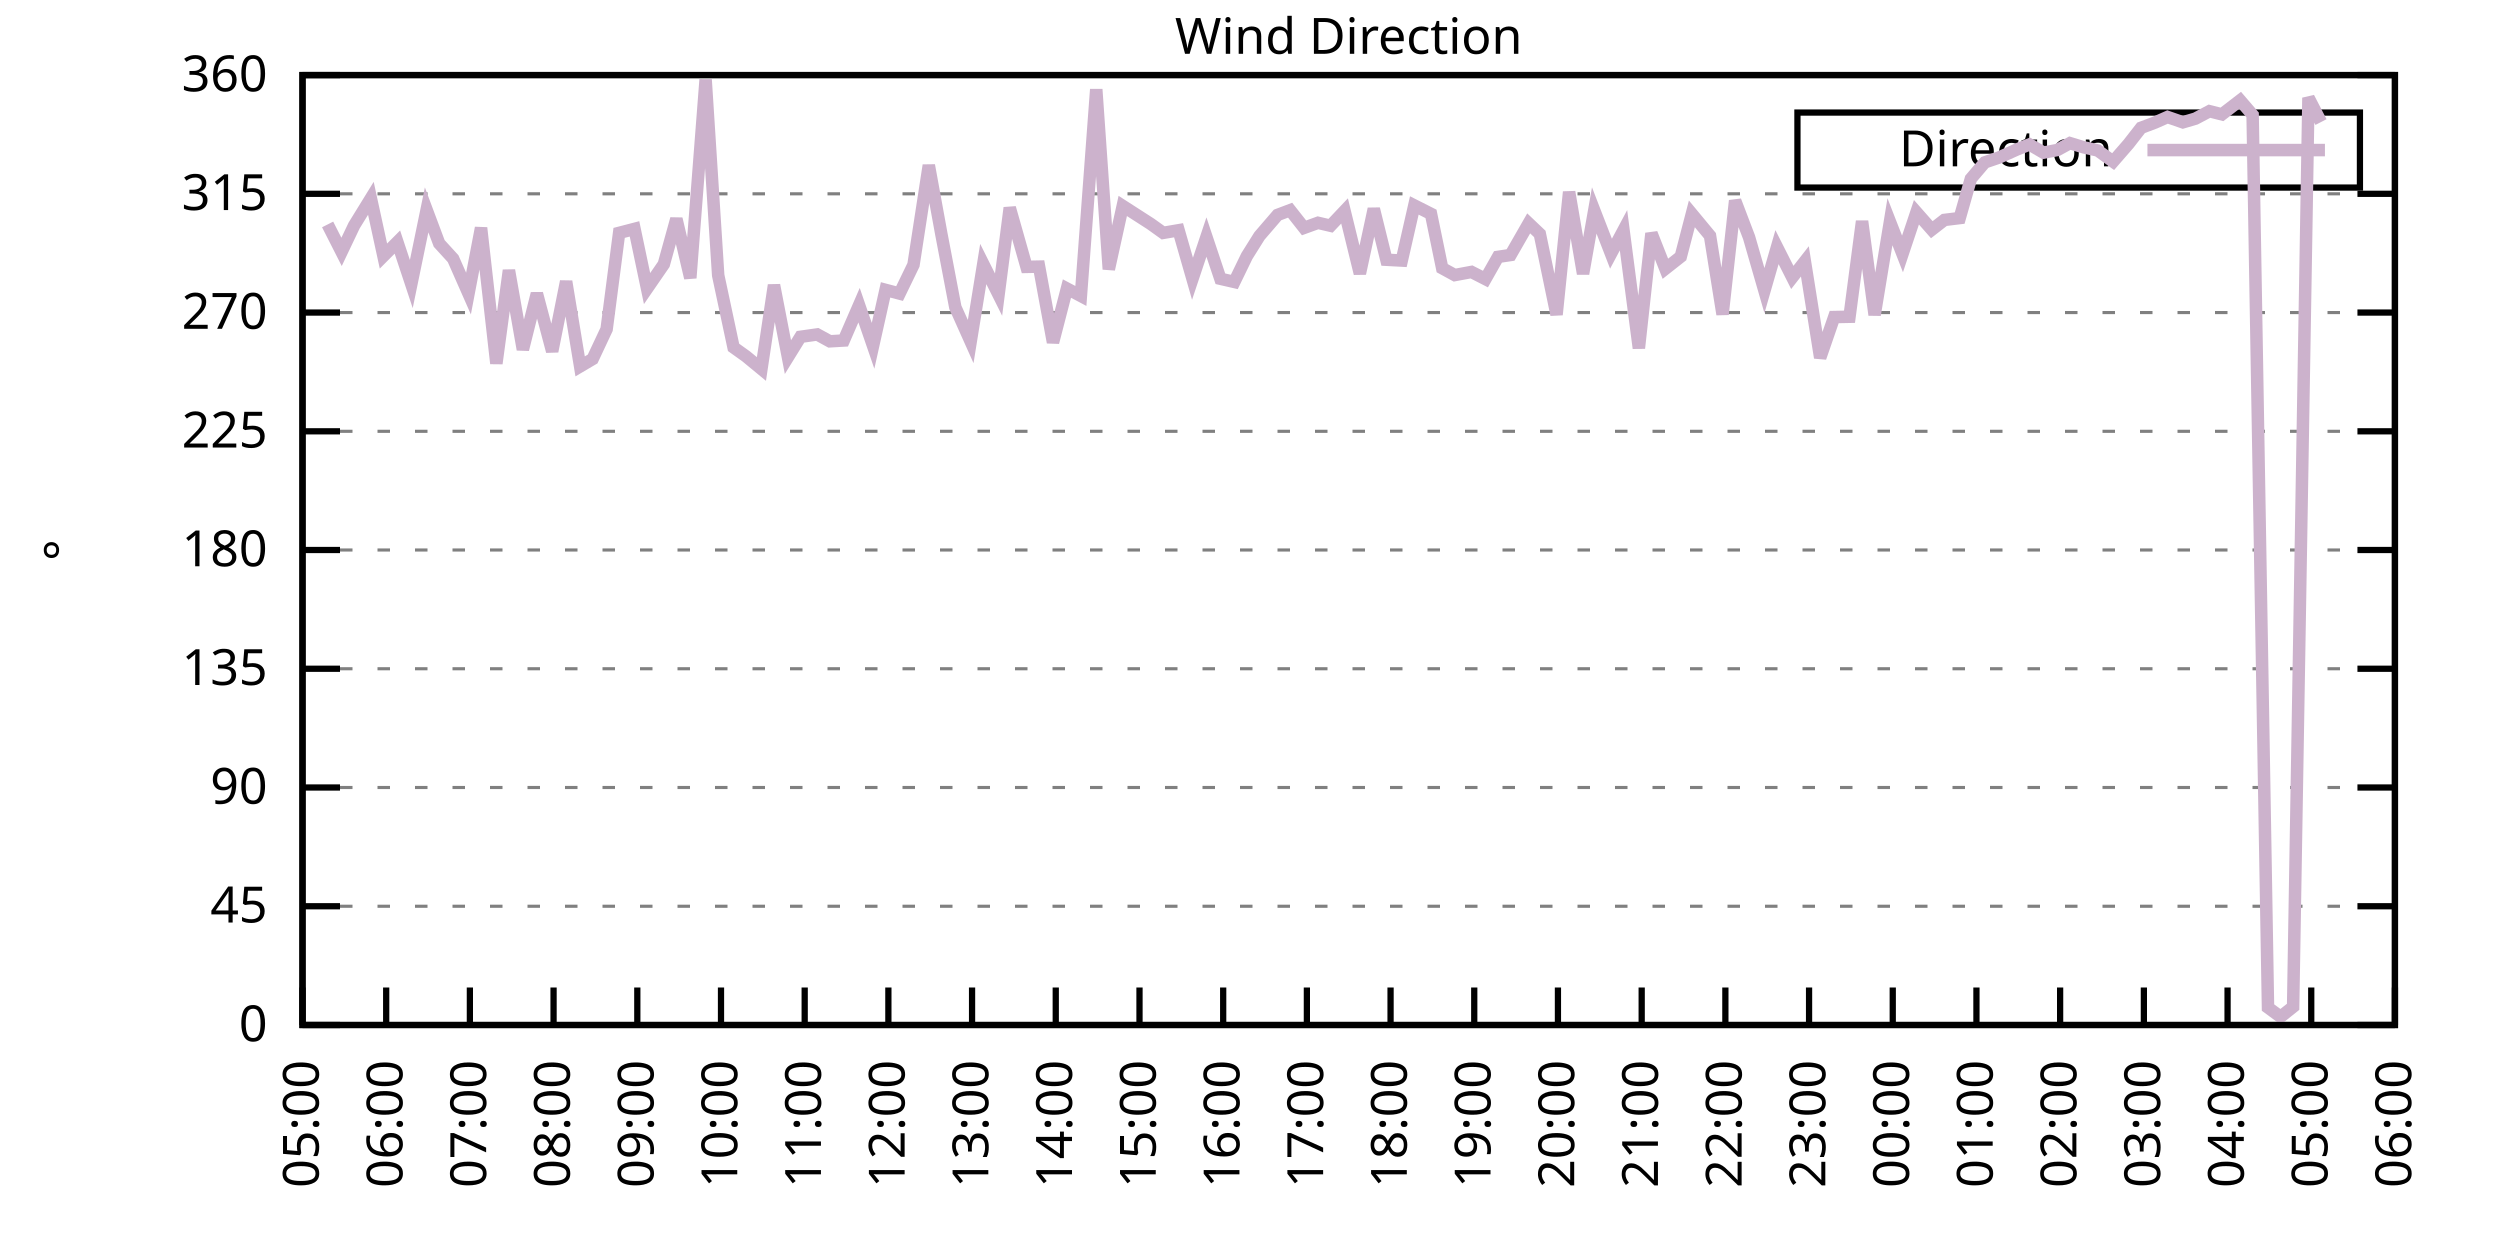
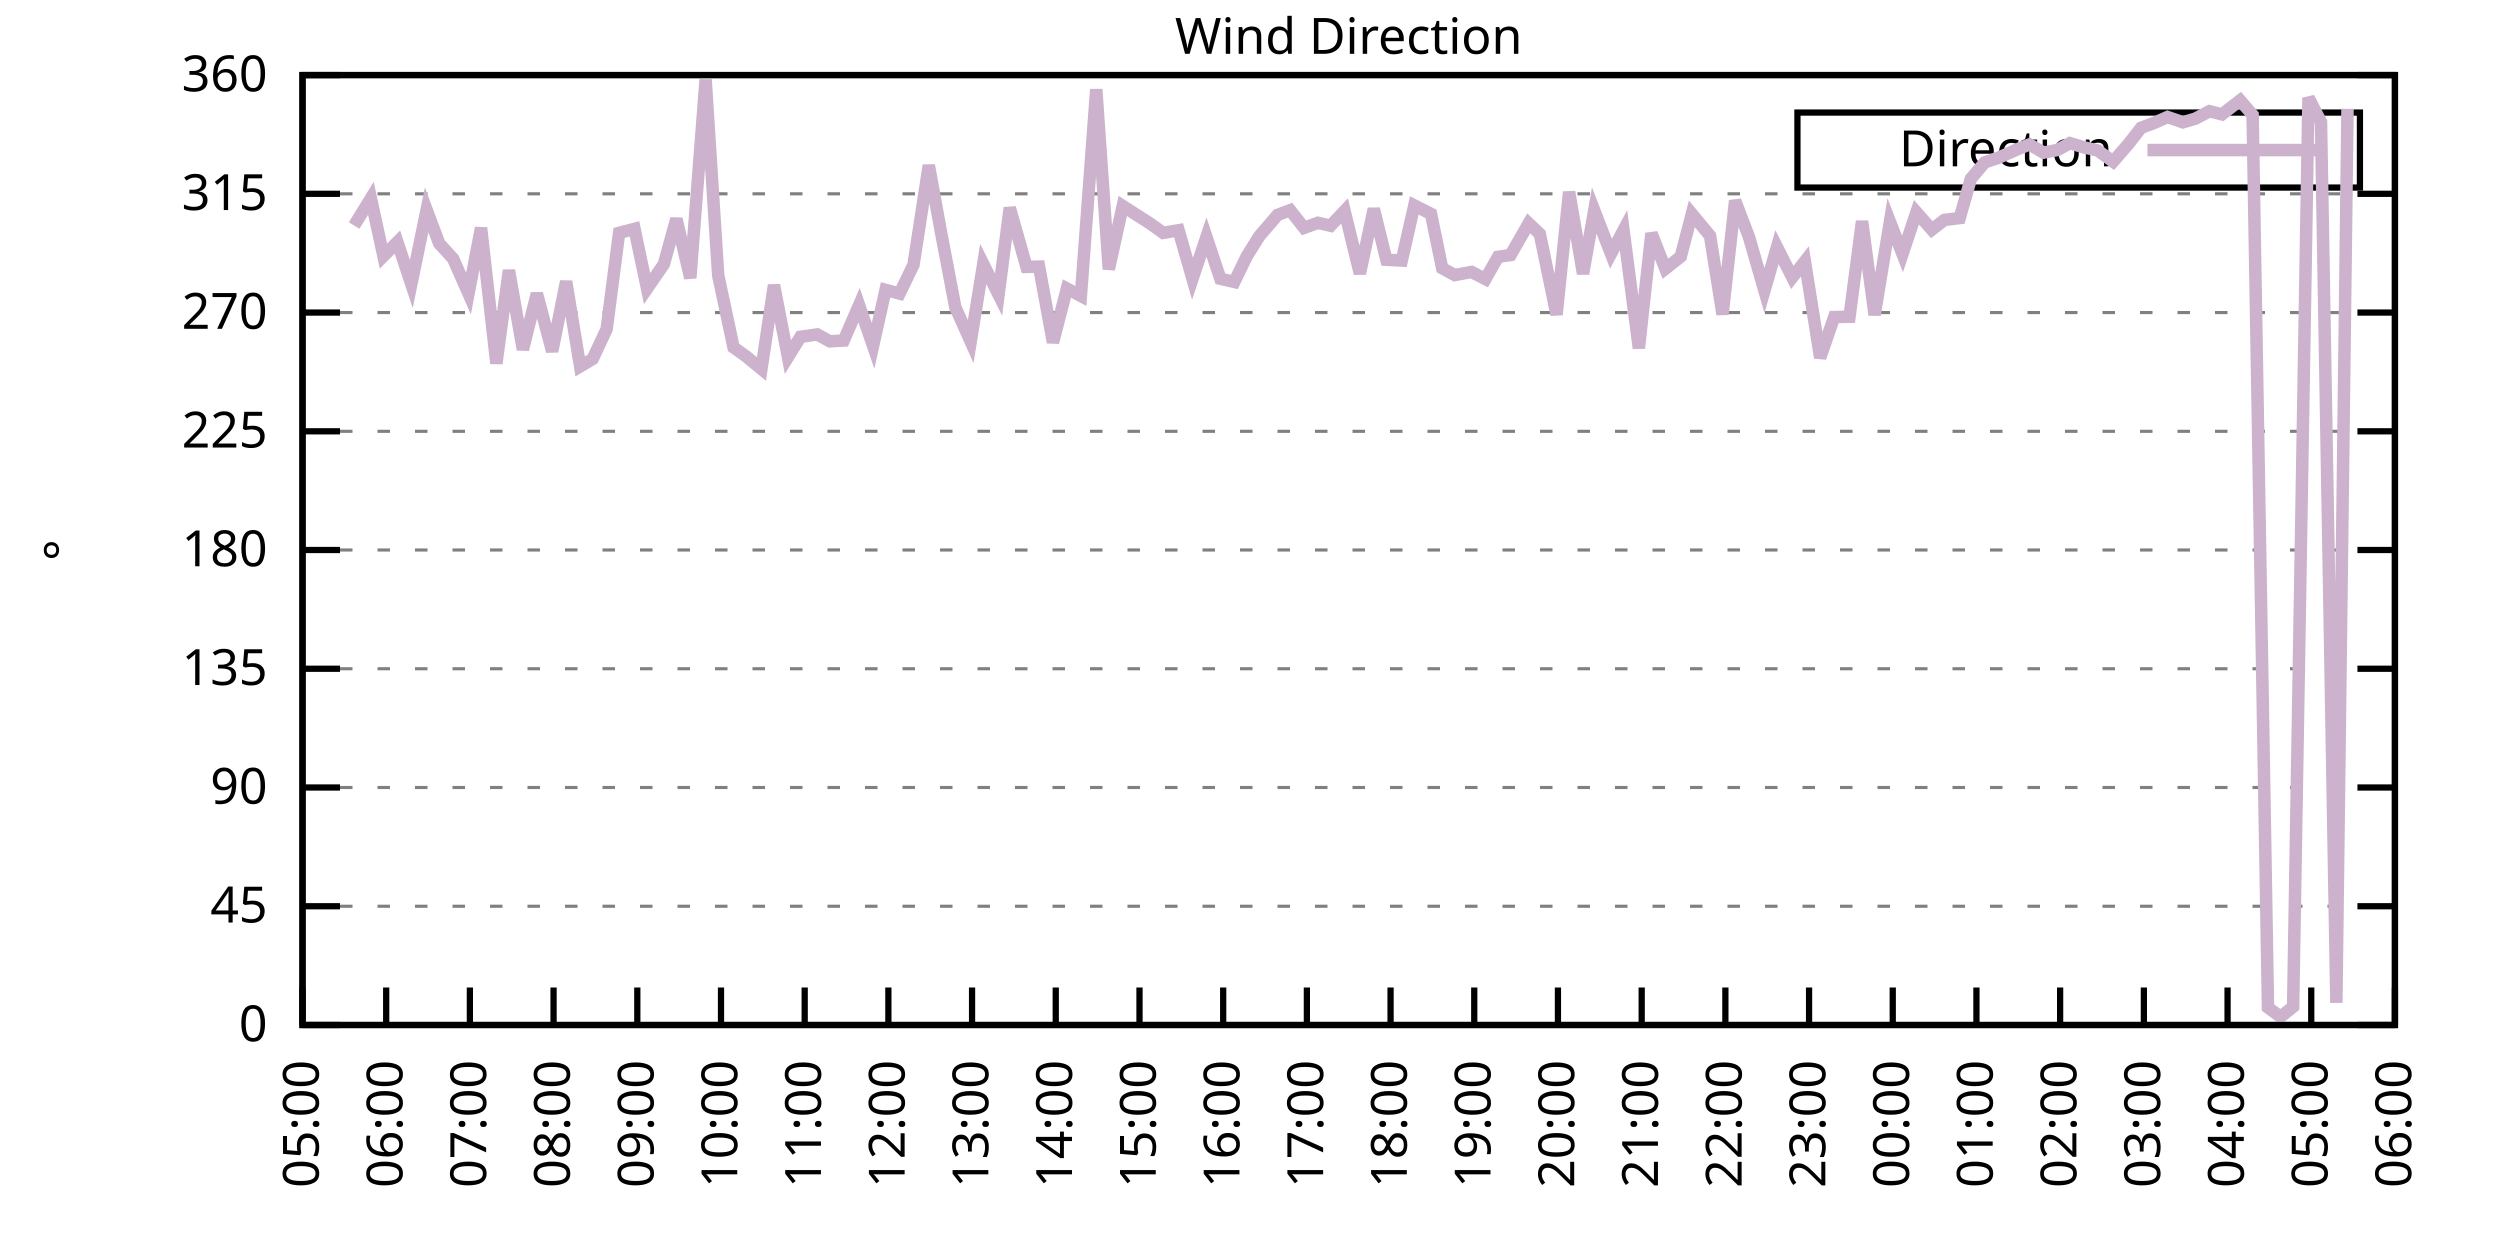
<svg xmlns="http://www.w3.org/2000/svg" xmlns:xlink="http://www.w3.org/1999/xlink" width="400" height="200" viewBox="0 0 400 200">
  <g id="gnuplot_canvas">
    <rect x="0" y="0" width="400" height="200" fill="none" />
    <defs>
      <circle id="gpDot" r="0.5" stroke-width="0.5" stroke="currentColor" />
      <path id="gpPt0" stroke-width="0.333" stroke="currentColor" d="M-1,0 h2 M0,-1 v2" />
      <path id="gpPt1" stroke-width="0.333" stroke="currentColor" d="M-1,-1 L1,1 M1,-1 L-1,1" />
      <path id="gpPt2" stroke-width="0.333" stroke="currentColor" d="M-1,0 L1,0 M0,-1 L0,1 M-1,-1 L1,1 M-1,1 L1,-1" />
      <rect id="gpPt3" stroke-width="0.333" stroke="currentColor" x="-1" y="-1" width="2" height="2" />
      <rect id="gpPt4" stroke-width="0.333" stroke="currentColor" fill="currentColor" x="-1" y="-1" width="2" height="2" />
      <circle id="gpPt5" stroke-width="0.333" stroke="currentColor" cx="0" cy="0" r="1" />
      <use xlink:href="#gpPt5" id="gpPt6" fill="currentColor" stroke="none" />
      <path id="gpPt7" stroke-width="0.333" stroke="currentColor" d="M0,-1.33 L-1.33,0.67 L1.33,0.67 z" />
      <use xlink:href="#gpPt7" id="gpPt8" fill="currentColor" stroke="none" />
      <use xlink:href="#gpPt7" id="gpPt9" stroke="currentColor" transform="rotate(180)" />
      <use xlink:href="#gpPt9" id="gpPt10" fill="currentColor" stroke="none" />
      <use xlink:href="#gpPt3" id="gpPt11" stroke="currentColor" transform="rotate(45)" />
      <use xlink:href="#gpPt11" id="gpPt12" fill="currentColor" stroke="none" />
      <path id="gpPt13" stroke-width="0.333" stroke="currentColor" d="M0,1.330 L1.265,0.411 L0.782,-1.067 L-0.782,-1.076 L-1.265,0.411 z" />
      <use xlink:href="#gpPt13" id="gpPt14" fill="currentColor" stroke="none" />
      <filter id="textbox" filterUnits="objectBoundingBox" x="0" y="0" height="1" width="1">
        <feFlood flood-color="white" flood-opacity="1" result="bgnd" />
        <feComposite in="SourceGraphic" in2="bgnd" operator="atop" />
      </filter>
      <filter id="greybox" filterUnits="objectBoundingBox" x="0" y="0" height="1" width="1">
        <feFlood flood-color="lightgrey" flood-opacity="1" result="grey" />
        <feComposite in="SourceGraphic" in2="grey" operator="atop" />
      </filter>
    </defs>
    <g fill="none" color="white" stroke="currentColor" stroke-width="1.00" stroke-linecap="butt" stroke-linejoin="miter">
</g>
    <g fill="none" color="black" stroke="currentColor" stroke-width="1.00" stroke-linecap="butt" stroke-linejoin="miter">
      <g stroke="none" shape-rendering="crispEdges">
        <polygon fill="rgb(255, 255, 255)" points="48.40,164.00 383.18,164.00 383.18,12.02 48.40,12.02 " />
      </g>
    </g>
    <g fill="none" color="black" stroke="currentColor" stroke-width="1.00" stroke-linecap="butt" stroke-linejoin="miter">
</g>
    <g fill="none" color="black" stroke="black" stroke-width="0.50" stroke-linecap="butt" stroke-linejoin="miter">
</g>
    <g fill="none" color="gray" stroke="currentColor" stroke-width="0.50" stroke-linecap="butt" stroke-linejoin="miter">
      <path stroke="gray" stroke-dasharray="2,4" class="gridline" d="M48.40,164.00 L383.19,164.00  " />
    </g>
    <g fill="none" color="gray" stroke="gray" stroke-width="1.00" stroke-linecap="butt" stroke-linejoin="miter">
</g>
    <g fill="none" color="black" stroke="currentColor" stroke-width="1.00" stroke-linecap="butt" stroke-linejoin="miter">
      <path stroke="black" d="M48.40,164.00 L54.40,164.00 M383.19,164.00 L377.19,164.00  " />
      <g transform="translate(42.80,166.60)" stroke="none" fill="black" font-family="Sans" font-size="8.00" text-anchor="end">
        <text>
          <tspan font-family="Sans"> 0</tspan>
        </text>
      </g>
    </g>
    <g fill="none" color="black" stroke="currentColor" stroke-width="1.00" stroke-linecap="butt" stroke-linejoin="miter">
</g>
    <g fill="none" color="black" stroke="black" stroke-width="0.50" stroke-linecap="butt" stroke-linejoin="miter">
</g>
    <g fill="none" color="gray" stroke="currentColor" stroke-width="0.50" stroke-linecap="butt" stroke-linejoin="miter">
      <path stroke="gray" stroke-dasharray="2,4" class="gridline" d="M48.40,145.00 L383.19,145.00  " />
    </g>
    <g fill="none" color="gray" stroke="gray" stroke-width="1.00" stroke-linecap="butt" stroke-linejoin="miter">
</g>
    <g fill="none" color="black" stroke="currentColor" stroke-width="1.00" stroke-linecap="butt" stroke-linejoin="miter">
      <path stroke="black" d="M48.40,145.00 L54.40,145.00 M383.19,145.00 L377.19,145.00  " />
      <g transform="translate(42.80,147.60)" stroke="none" fill="black" font-family="Sans" font-size="8.00" text-anchor="end">
        <text>
          <tspan font-family="Sans"> 45</tspan>
        </text>
      </g>
    </g>
    <g fill="none" color="black" stroke="currentColor" stroke-width="1.00" stroke-linecap="butt" stroke-linejoin="miter">
</g>
    <g fill="none" color="black" stroke="black" stroke-width="0.50" stroke-linecap="butt" stroke-linejoin="miter">
</g>
    <g fill="none" color="gray" stroke="currentColor" stroke-width="0.50" stroke-linecap="butt" stroke-linejoin="miter">
      <path stroke="gray" stroke-dasharray="2,4" class="gridline" d="M48.40,126.00 L383.19,126.00  " />
    </g>
    <g fill="none" color="gray" stroke="gray" stroke-width="1.00" stroke-linecap="butt" stroke-linejoin="miter">
</g>
    <g fill="none" color="black" stroke="currentColor" stroke-width="1.00" stroke-linecap="butt" stroke-linejoin="miter">
      <path stroke="black" d="M48.40,126.00 L54.40,126.00 M383.19,126.00 L377.19,126.00  " />
      <g transform="translate(42.80,128.60)" stroke="none" fill="black" font-family="Sans" font-size="8.00" text-anchor="end">
        <text>
          <tspan font-family="Sans"> 90</tspan>
        </text>
      </g>
    </g>
    <g fill="none" color="black" stroke="currentColor" stroke-width="1.00" stroke-linecap="butt" stroke-linejoin="miter">
</g>
    <g fill="none" color="black" stroke="black" stroke-width="0.50" stroke-linecap="butt" stroke-linejoin="miter">
</g>
    <g fill="none" color="gray" stroke="currentColor" stroke-width="0.50" stroke-linecap="butt" stroke-linejoin="miter">
      <path stroke="gray" stroke-dasharray="2,4" class="gridline" d="M48.40,107.00 L383.19,107.00  " />
    </g>
    <g fill="none" color="gray" stroke="gray" stroke-width="1.00" stroke-linecap="butt" stroke-linejoin="miter">
</g>
    <g fill="none" color="black" stroke="currentColor" stroke-width="1.00" stroke-linecap="butt" stroke-linejoin="miter">
      <path stroke="black" d="M48.40,107.00 L54.40,107.00 M383.19,107.00 L377.19,107.00  " />
      <g transform="translate(42.80,109.60)" stroke="none" fill="black" font-family="Sans" font-size="8.00" text-anchor="end">
        <text>
          <tspan font-family="Sans"> 135</tspan>
        </text>
      </g>
    </g>
    <g fill="none" color="black" stroke="currentColor" stroke-width="1.00" stroke-linecap="butt" stroke-linejoin="miter">
</g>
    <g fill="none" color="black" stroke="black" stroke-width="0.50" stroke-linecap="butt" stroke-linejoin="miter">
</g>
    <g fill="none" color="gray" stroke="currentColor" stroke-width="0.50" stroke-linecap="butt" stroke-linejoin="miter">
      <path stroke="gray" stroke-dasharray="2,4" class="gridline" d="M48.40,88.00 L383.19,88.00  " />
    </g>
    <g fill="none" color="gray" stroke="gray" stroke-width="1.00" stroke-linecap="butt" stroke-linejoin="miter">
</g>
    <g fill="none" color="black" stroke="currentColor" stroke-width="1.00" stroke-linecap="butt" stroke-linejoin="miter">
      <path stroke="black" d="M48.40,88.00 L54.40,88.00 M383.19,88.00 L377.19,88.00  " />
      <g transform="translate(42.80,90.60)" stroke="none" fill="black" font-family="Sans" font-size="8.00" text-anchor="end">
        <text>
          <tspan font-family="Sans"> 180</tspan>
        </text>
      </g>
    </g>
    <g fill="none" color="black" stroke="currentColor" stroke-width="1.00" stroke-linecap="butt" stroke-linejoin="miter">
</g>
    <g fill="none" color="black" stroke="black" stroke-width="0.50" stroke-linecap="butt" stroke-linejoin="miter">
</g>
    <g fill="none" color="gray" stroke="currentColor" stroke-width="0.50" stroke-linecap="butt" stroke-linejoin="miter">
      <path stroke="gray" stroke-dasharray="2,4" class="gridline" d="M48.40,69.01 L383.19,69.01  " />
    </g>
    <g fill="none" color="gray" stroke="gray" stroke-width="1.00" stroke-linecap="butt" stroke-linejoin="miter">
</g>
    <g fill="none" color="black" stroke="currentColor" stroke-width="1.00" stroke-linecap="butt" stroke-linejoin="miter">
      <path stroke="black" d="M48.40,69.01 L54.40,69.01 M383.19,69.01 L377.19,69.01  " />
      <g transform="translate(42.80,71.61)" stroke="none" fill="black" font-family="Sans" font-size="8.00" text-anchor="end">
        <text>
          <tspan font-family="Sans"> 225</tspan>
        </text>
      </g>
    </g>
    <g fill="none" color="black" stroke="currentColor" stroke-width="1.00" stroke-linecap="butt" stroke-linejoin="miter">
</g>
    <g fill="none" color="black" stroke="black" stroke-width="0.50" stroke-linecap="butt" stroke-linejoin="miter">
</g>
    <g fill="none" color="gray" stroke="currentColor" stroke-width="0.50" stroke-linecap="butt" stroke-linejoin="miter">
      <path stroke="gray" stroke-dasharray="2,4" class="gridline" d="M48.40,50.01 L383.19,50.01  " />
    </g>
    <g fill="none" color="gray" stroke="gray" stroke-width="1.00" stroke-linecap="butt" stroke-linejoin="miter">
</g>
    <g fill="none" color="black" stroke="currentColor" stroke-width="1.00" stroke-linecap="butt" stroke-linejoin="miter">
      <path stroke="black" d="M48.40,50.01 L54.40,50.01 M383.19,50.01 L377.19,50.01  " />
      <g transform="translate(42.80,52.61)" stroke="none" fill="black" font-family="Sans" font-size="8.00" text-anchor="end">
        <text>
          <tspan font-family="Sans"> 270</tspan>
        </text>
      </g>
    </g>
    <g fill="none" color="black" stroke="currentColor" stroke-width="1.00" stroke-linecap="butt" stroke-linejoin="miter">
</g>
    <g fill="none" color="black" stroke="black" stroke-width="0.50" stroke-linecap="butt" stroke-linejoin="miter">
</g>
    <g fill="none" color="gray" stroke="currentColor" stroke-width="0.50" stroke-linecap="butt" stroke-linejoin="miter">
      <path stroke="gray" stroke-dasharray="2,4" class="gridline" d="M48.40,31.01 L383.19,31.01  " />
    </g>
    <g fill="none" color="gray" stroke="gray" stroke-width="1.00" stroke-linecap="butt" stroke-linejoin="miter">
</g>
    <g fill="none" color="black" stroke="currentColor" stroke-width="1.00" stroke-linecap="butt" stroke-linejoin="miter">
      <path stroke="black" d="M48.40,31.01 L54.40,31.01 M383.19,31.01 L377.19,31.01  " />
      <g transform="translate(42.80,33.61)" stroke="none" fill="black" font-family="Sans" font-size="8.00" text-anchor="end">
        <text>
          <tspan font-family="Sans"> 315</tspan>
        </text>
      </g>
    </g>
    <g fill="none" color="black" stroke="currentColor" stroke-width="1.00" stroke-linecap="butt" stroke-linejoin="miter">
</g>
    <g fill="none" color="black" stroke="black" stroke-width="0.50" stroke-linecap="butt" stroke-linejoin="miter">
</g>
    <g fill="none" color="gray" stroke="currentColor" stroke-width="0.50" stroke-linecap="butt" stroke-linejoin="miter">
      <path stroke="gray" stroke-dasharray="2,4" class="gridline" d="M48.40,12.01 L383.19,12.01  " />
    </g>
    <g fill="none" color="gray" stroke="gray" stroke-width="1.00" stroke-linecap="butt" stroke-linejoin="miter">
</g>
    <g fill="none" color="black" stroke="currentColor" stroke-width="1.00" stroke-linecap="butt" stroke-linejoin="miter">
      <path stroke="black" d="M48.40,12.01 L54.40,12.01 M383.19,12.01 L377.19,12.01  " />
      <g transform="translate(42.80,14.61)" stroke="none" fill="black" font-family="Sans" font-size="8.00" text-anchor="end">
        <text>
          <tspan font-family="Sans"> 360</tspan>
        </text>
      </g>
    </g>
    <g fill="none" color="black" stroke="currentColor" stroke-width="1.00" stroke-linecap="butt" stroke-linejoin="miter">
      <path stroke="black" d="M48.40,164.00 L48.40,158.00  " />
      <g transform="translate(51.00,169.60) rotate(270.00)" stroke="none" fill="black" font-family="Sans" font-size="8.00" text-anchor="end">
        <text>
          <tspan font-family="Sans">05:00</tspan>
        </text>
      </g>
    </g>
    <g fill="none" color="black" stroke="currentColor" stroke-width="1.00" stroke-linecap="butt" stroke-linejoin="miter">
      <path stroke="black" d="M61.79,164.00 L61.79,158.00  " />
      <g transform="translate(64.39,169.60) rotate(270.00)" stroke="none" fill="black" font-family="Sans" font-size="8.00" text-anchor="end">
        <text>
          <tspan font-family="Sans">06:00</tspan>
        </text>
      </g>
    </g>
    <g fill="none" color="black" stroke="currentColor" stroke-width="1.00" stroke-linecap="butt" stroke-linejoin="miter">
      <path stroke="black" d="M75.18,164.00 L75.18,158.00  " />
      <g transform="translate(77.78,169.60) rotate(270.00)" stroke="none" fill="black" font-family="Sans" font-size="8.00" text-anchor="end">
        <text>
          <tspan font-family="Sans">07:00</tspan>
        </text>
      </g>
    </g>
    <g fill="none" color="black" stroke="currentColor" stroke-width="1.00" stroke-linecap="butt" stroke-linejoin="miter">
      <path stroke="black" d="M88.57,164.00 L88.57,158.00  " />
      <g transform="translate(91.17,169.60) rotate(270.00)" stroke="none" fill="black" font-family="Sans" font-size="8.00" text-anchor="end">
        <text>
          <tspan font-family="Sans">08:00</tspan>
        </text>
      </g>
    </g>
    <g fill="none" color="black" stroke="currentColor" stroke-width="1.00" stroke-linecap="butt" stroke-linejoin="miter">
      <path stroke="black" d="M101.97,164.00 L101.97,158.00  " />
      <g transform="translate(104.57,169.60) rotate(270.00)" stroke="none" fill="black" font-family="Sans" font-size="8.00" text-anchor="end">
        <text>
          <tspan font-family="Sans">09:00</tspan>
        </text>
      </g>
    </g>
    <g fill="none" color="black" stroke="currentColor" stroke-width="1.00" stroke-linecap="butt" stroke-linejoin="miter">
      <path stroke="black" d="M115.36,164.00 L115.36,158.00  " />
      <g transform="translate(117.96,169.60) rotate(270.00)" stroke="none" fill="black" font-family="Sans" font-size="8.00" text-anchor="end">
        <text>
          <tspan font-family="Sans">10:00</tspan>
        </text>
      </g>
    </g>
    <g fill="none" color="black" stroke="currentColor" stroke-width="1.00" stroke-linecap="butt" stroke-linejoin="miter">
      <path stroke="black" d="M128.75,164.00 L128.75,158.00  " />
      <g transform="translate(131.35,169.60) rotate(270.00)" stroke="none" fill="black" font-family="Sans" font-size="8.00" text-anchor="end">
        <text>
          <tspan font-family="Sans">11:00</tspan>
        </text>
      </g>
    </g>
    <g fill="none" color="black" stroke="currentColor" stroke-width="1.00" stroke-linecap="butt" stroke-linejoin="miter">
      <path stroke="black" d="M142.14,164.00 L142.14,158.00  " />
      <g transform="translate(144.74,169.60) rotate(270.00)" stroke="none" fill="black" font-family="Sans" font-size="8.00" text-anchor="end">
        <text>
          <tspan font-family="Sans">12:00</tspan>
        </text>
      </g>
    </g>
    <g fill="none" color="black" stroke="currentColor" stroke-width="1.00" stroke-linecap="butt" stroke-linejoin="miter">
      <path stroke="black" d="M155.53,164.00 L155.53,158.00  " />
      <g transform="translate(158.13,169.60) rotate(270.00)" stroke="none" fill="black" font-family="Sans" font-size="8.00" text-anchor="end">
        <text>
          <tspan font-family="Sans">13:00</tspan>
        </text>
      </g>
    </g>
    <g fill="none" color="black" stroke="currentColor" stroke-width="1.00" stroke-linecap="butt" stroke-linejoin="miter">
      <path stroke="black" d="M168.92,164.00 L168.92,158.00  " />
      <g transform="translate(171.52,169.60) rotate(270.00)" stroke="none" fill="black" font-family="Sans" font-size="8.00" text-anchor="end">
        <text>
          <tspan font-family="Sans">14:00</tspan>
        </text>
      </g>
    </g>
    <g fill="none" color="black" stroke="currentColor" stroke-width="1.00" stroke-linecap="butt" stroke-linejoin="miter">
      <path stroke="black" d="M182.32,164.00 L182.32,158.00  " />
      <g transform="translate(184.92,169.60) rotate(270.00)" stroke="none" fill="black" font-family="Sans" font-size="8.00" text-anchor="end">
        <text>
          <tspan font-family="Sans">15:00</tspan>
        </text>
      </g>
    </g>
    <g fill="none" color="black" stroke="currentColor" stroke-width="1.00" stroke-linecap="butt" stroke-linejoin="miter">
      <path stroke="black" d="M195.71,164.00 L195.71,158.00  " />
      <g transform="translate(198.31,169.60) rotate(270.00)" stroke="none" fill="black" font-family="Sans" font-size="8.00" text-anchor="end">
        <text>
          <tspan font-family="Sans">16:00</tspan>
        </text>
      </g>
    </g>
    <g fill="none" color="black" stroke="currentColor" stroke-width="1.00" stroke-linecap="butt" stroke-linejoin="miter">
      <path stroke="black" d="M209.10,164.00 L209.10,158.00  " />
      <g transform="translate(211.70,169.60) rotate(270.00)" stroke="none" fill="black" font-family="Sans" font-size="8.00" text-anchor="end">
        <text>
          <tspan font-family="Sans">17:00</tspan>
        </text>
      </g>
    </g>
    <g fill="none" color="black" stroke="currentColor" stroke-width="1.00" stroke-linecap="butt" stroke-linejoin="miter">
      <path stroke="black" d="M222.49,164.00 L222.49,158.00  " />
      <g transform="translate(225.09,169.60) rotate(270.00)" stroke="none" fill="black" font-family="Sans" font-size="8.00" text-anchor="end">
        <text>
          <tspan font-family="Sans">18:00</tspan>
        </text>
      </g>
    </g>
    <g fill="none" color="black" stroke="currentColor" stroke-width="1.00" stroke-linecap="butt" stroke-linejoin="miter">
      <path stroke="black" d="M235.88,164.00 L235.88,158.00  " />
      <g transform="translate(238.48,169.60) rotate(270.00)" stroke="none" fill="black" font-family="Sans" font-size="8.00" text-anchor="end">
        <text>
          <tspan font-family="Sans">19:00</tspan>
        </text>
      </g>
    </g>
    <g fill="none" color="black" stroke="currentColor" stroke-width="1.00" stroke-linecap="butt" stroke-linejoin="miter">
      <path stroke="black" d="M249.27,164.00 L249.27,158.00  " />
      <g transform="translate(251.87,169.60) rotate(270.00)" stroke="none" fill="black" font-family="Sans" font-size="8.00" text-anchor="end">
        <text>
          <tspan font-family="Sans">20:00</tspan>
        </text>
      </g>
    </g>
    <g fill="none" color="black" stroke="currentColor" stroke-width="1.00" stroke-linecap="butt" stroke-linejoin="miter">
      <path stroke="black" d="M262.67,164.00 L262.67,158.00  " />
      <g transform="translate(265.27,169.60) rotate(270.00)" stroke="none" fill="black" font-family="Sans" font-size="8.00" text-anchor="end">
        <text>
          <tspan font-family="Sans">21:00</tspan>
        </text>
      </g>
    </g>
    <g fill="none" color="black" stroke="currentColor" stroke-width="1.00" stroke-linecap="butt" stroke-linejoin="miter">
      <path stroke="black" d="M276.06,164.00 L276.06,158.00  " />
      <g transform="translate(278.66,169.60) rotate(270.00)" stroke="none" fill="black" font-family="Sans" font-size="8.00" text-anchor="end">
        <text>
          <tspan font-family="Sans">22:00</tspan>
        </text>
      </g>
    </g>
    <g fill="none" color="black" stroke="currentColor" stroke-width="1.00" stroke-linecap="butt" stroke-linejoin="miter">
      <path stroke="black" d="M289.45,164.00 L289.45,158.00  " />
      <g transform="translate(292.05,169.60) rotate(270.00)" stroke="none" fill="black" font-family="Sans" font-size="8.00" text-anchor="end">
        <text>
          <tspan font-family="Sans">23:00</tspan>
        </text>
      </g>
    </g>
    <g fill="none" color="black" stroke="currentColor" stroke-width="1.00" stroke-linecap="butt" stroke-linejoin="miter">
      <path stroke="black" d="M302.84,164.00 L302.84,158.00  " />
      <g transform="translate(305.44,169.60) rotate(270.00)" stroke="none" fill="black" font-family="Sans" font-size="8.00" text-anchor="end">
        <text>
          <tspan font-family="Sans">00:00</tspan>
        </text>
      </g>
    </g>
    <g fill="none" color="black" stroke="currentColor" stroke-width="1.00" stroke-linecap="butt" stroke-linejoin="miter">
      <path stroke="black" d="M316.23,164.00 L316.23,158.00  " />
      <g transform="translate(318.83,169.60) rotate(270.00)" stroke="none" fill="black" font-family="Sans" font-size="8.00" text-anchor="end">
        <text>
          <tspan font-family="Sans">01:00</tspan>
        </text>
      </g>
    </g>
    <g fill="none" color="black" stroke="currentColor" stroke-width="1.00" stroke-linecap="butt" stroke-linejoin="miter">
      <path stroke="black" d="M329.62,164.00 L329.62,158.00  " />
      <g transform="translate(332.22,169.60) rotate(270.00)" stroke="none" fill="black" font-family="Sans" font-size="8.00" text-anchor="end">
        <text>
          <tspan font-family="Sans">02:00</tspan>
        </text>
      </g>
    </g>
    <g fill="none" color="black" stroke="currentColor" stroke-width="1.00" stroke-linecap="butt" stroke-linejoin="miter">
      <path stroke="black" d="M343.02,164.00 L343.02,158.00  " />
      <g transform="translate(345.62,169.60) rotate(270.00)" stroke="none" fill="black" font-family="Sans" font-size="8.00" text-anchor="end">
        <text>
          <tspan font-family="Sans">03:00</tspan>
        </text>
      </g>
    </g>
    <g fill="none" color="black" stroke="currentColor" stroke-width="1.00" stroke-linecap="butt" stroke-linejoin="miter">
      <path stroke="black" d="M356.41,164.00 L356.41,158.00  " />
      <g transform="translate(359.01,169.60) rotate(270.00)" stroke="none" fill="black" font-family="Sans" font-size="8.00" text-anchor="end">
        <text>
          <tspan font-family="Sans">04:00</tspan>
        </text>
      </g>
    </g>
    <g fill="none" color="black" stroke="currentColor" stroke-width="1.00" stroke-linecap="butt" stroke-linejoin="miter">
      <path stroke="black" d="M369.80,164.00 L369.80,158.00  " />
      <g transform="translate(372.40,169.60) rotate(270.00)" stroke="none" fill="black" font-family="Sans" font-size="8.00" text-anchor="end">
        <text>
          <tspan font-family="Sans">05:00</tspan>
        </text>
      </g>
    </g>
    <g fill="none" color="black" stroke="currentColor" stroke-width="1.00" stroke-linecap="butt" stroke-linejoin="miter">
      <path stroke="black" d="M383.19,164.00 L383.19,158.00  " />
      <g transform="translate(385.79,169.60) rotate(270.00)" stroke="none" fill="black" font-family="Sans" font-size="8.00" text-anchor="end">
        <text>
          <tspan font-family="Sans">06:00</tspan>
        </text>
      </g>
    </g>
    <g fill="none" color="black" stroke="currentColor" stroke-width="1.00" stroke-linecap="butt" stroke-linejoin="miter">
</g>
    <g fill="none" color="black" stroke="currentColor" stroke-width="1.00" stroke-linecap="butt" stroke-linejoin="miter">
      <path stroke="black" d="M48.40,12.01 L48.40,164.00 L383.19,164.00 L383.19,12.01 L48.40,12.01 Z  " />
    </g>
    <g fill="none" color="black" stroke="currentColor" stroke-width="1.00" stroke-linecap="butt" stroke-linejoin="miter">
</g>
    <g fill="none" color="black" stroke="currentColor" stroke-width="1.00" stroke-linecap="butt" stroke-linejoin="miter">
      <path stroke="black" d="M287.59,30.01 L287.59,18.01 L377.59,18.01 L377.59,30.01 L287.59,30.01 Z  " />
    </g>
    <g id="Wind_direction_plot_1">
      <g fill="none" color="white" stroke="black" stroke-width="2.00" stroke-linecap="butt" stroke-linejoin="miter">
</g>
      <g fill="none" color="black" stroke="currentColor" stroke-width="2.00" stroke-linecap="butt" stroke-linejoin="miter">
        <g transform="translate(337.99,26.61)" stroke="none" fill="black" font-family="Sans" font-size="8.00" text-anchor="end">
          <text>
            <tspan font-family="Sans">Direction</tspan>
          </text>
        </g>
      </g>
      <g fill="none" color="black" stroke="currentColor" stroke-width="2.00" stroke-linecap="butt" stroke-linejoin="miter">
-         <path stroke="rgb(204, 178, 204)" d="M343.59,24.01 L371.99,24.01 M52.42,35.91 L54.65,40.30 L56.66,36.08 L59.34,31.73 L61.35,40.97 L63.58,38.73   L65.81,45.45 L68.26,33.58 L70.27,38.95 L72.50,41.39 L74.96,46.97 L76.97,36.46 L79.42,58.16 L81.43,43.25   L83.66,55.92 L85.90,46.97 L88.35,56.21 L90.58,45.03 L92.82,58.62 L94.82,57.44 L97.06,52.67 L99.06,37.26   L101.52,36.62 L103.53,46.17 L106.21,42.28 L108.22,35.02 L110.45,44.48 L112.90,12.73 L114.91,44.05 L117.37,55.58   L119.38,57.02 L121.83,59.04 L123.84,45.62 L126.07,57.14 L128.08,53.89 L130.76,53.51 L132.77,54.61 L135.00,54.48   L137.45,48.83 L139.69,55.33 L141.69,46.38 L143.93,46.97 L146.16,42.37 L148.61,26.45 L150.62,37.47 L152.85,49.16   L155.31,54.65 L157.32,42.24 L159.77,47.14 L161.56,33.25 L164.24,42.70 L166.25,42.66 L168.48,54.78 L170.71,46.17   L172.94,47.35 L175.40,14.29 L177.41,43.08 L179.64,32.95 L184.10,35.82 L186.11,37.26 L188.57,36.84 L190.80,44.60   L193.03,37.93 L195.26,44.60 L197.49,45.11 L199.50,40.97 L201.51,37.76 L204.41,34.39 L206.42,33.63 L208.65,36.46   L210.88,35.65 L212.89,36.12 L215.13,33.75 L217.58,43.76 L219.81,33.42 L221.82,41.56 L224.28,41.69 L226.29,32.87   L228.96,34.22 L230.75,42.91 L232.76,44.01 L235.44,43.51 L237.67,44.65 L239.68,41.10 L241.69,40.80 L244.59,35.74   L246.37,37.43 L249.05,50.35 L251.06,30.71 L253.29,43.80 L255.08,33.67 L257.76,40.59 L259.76,36.84 L262.22,55.71   L264.23,37.34 L266.46,43.00 L268.92,41.06 L270.70,34.22 L273.60,37.72 L275.61,50.30 L277.62,32.11 L279.85,37.97   L282.31,46.50 L284.32,39.54 L286.77,44.39 L288.78,41.82 L291.23,57.23 L293.47,50.73 L295.92,50.68 L297.93,35.40   L299.94,50.39 L302.39,35.48 L304.40,40.63 L306.63,33.96 L309.09,36.75 L311.10,35.19 L313.55,34.89 L315.34,28.60   L317.57,25.98 L319.80,25.22 L322.70,23.92 L324.71,23.11 L326.95,24.42 L329.18,24.00 L331.19,22.90 L333.42,23.58   L335.65,24.08 L338.10,25.86 L340.56,23.03 L342.57,20.45 L344.80,19.61 L346.81,18.72 L349.26,19.57 L351.27,18.98   L353.51,17.79 L355.51,18.30 L358.42,16.06 L360.42,18.39 L362.88,161.21 L364.89,162.69 L366.90,161.09 L369.35,15.64   L371.36,19.53  " />
+         <path stroke="rgb(204, 178, 204)" d="M343.59,24.01 L371.99,24.01 M56.66,36.08 L59.34,31.73 L61.35,40.97 L63.58,38.73 L65.81,45.45 L68.26,33.58   L70.27,38.95 L72.50,41.39 L74.96,46.97 L76.97,36.46 L79.42,58.16 L81.43,43.25 L83.66,55.92 L85.90,46.97   L88.35,56.21 L90.58,45.03 L92.82,58.62 L94.82,57.44 L97.06,52.67 L99.06,37.26 L101.52,36.62 L103.53,46.17   L106.21,42.28 L108.22,35.02 L110.45,44.48 L112.90,12.73 L114.91,44.05 L117.37,55.58 L119.38,57.02 L121.83,59.04   L123.84,45.62 L126.07,57.14 L128.08,53.89 L130.76,53.51 L132.77,54.61 L135.00,54.48 L137.45,48.83 L139.69,55.33   L141.69,46.38 L143.93,46.97 L146.16,42.37 L148.61,26.45 L150.62,37.47 L152.85,49.16 L155.31,54.65 L157.32,42.24   L159.77,47.14 L161.56,33.25 L164.24,42.70 L166.25,42.66 L168.48,54.78 L170.71,46.17 L172.94,47.35 L175.40,14.29   L177.41,43.08 L179.64,32.95 L184.10,35.82 L186.11,37.26 L188.57,36.84 L190.80,44.60 L193.03,37.93 L195.26,44.60   L197.49,45.11 L199.50,40.97 L201.51,37.76 L204.41,34.39 L206.42,33.63 L208.65,36.46 L210.88,35.65 L212.89,36.12   L215.13,33.75 L217.58,43.76 L219.81,33.42 L221.82,41.56 L224.28,41.69 L226.29,32.87 L228.96,34.22 L230.75,42.91   L232.76,44.01 L235.44,43.51 L237.67,44.65 L239.68,41.10 L241.69,40.80 L244.59,35.74 L246.37,37.43 L249.05,50.35   L251.06,30.71 L253.29,43.80 L255.08,33.67 L257.76,40.59 L259.76,36.84 L262.22,55.71 L264.23,37.34 L266.46,43.00   L268.92,41.06 L270.70,34.22 L273.60,37.72 L275.61,50.30 L277.62,32.11 L279.85,37.97 L282.31,46.50 L284.32,39.54   L286.77,44.39 L288.78,41.82 L291.23,57.23 L293.47,50.73 L295.92,50.68 L297.93,35.40 L299.94,50.39 L302.39,35.48   L304.40,40.63 L306.63,33.96 L309.09,36.75 L311.10,35.19 L313.55,34.89 L315.34,28.60 L317.57,25.98 L319.80,25.22   L322.70,23.92 L324.71,23.11 L326.95,24.42 L329.18,24.00 L331.19,22.90 L333.42,23.58 L335.65,24.08 L338.10,25.86   L340.56,23.03 L342.57,20.45 L344.80,19.61 L346.81,18.72 L349.26,19.57 L351.27,18.98 L353.51,17.79 L355.51,18.30   L358.42,16.06 L360.42,18.39 L362.88,161.21 L364.89,162.69 L366.90,161.09 L369.35,15.64 L371.36,19.53 L373.82,160.45   L375.60,17.41  " />
      </g>
    </g>
    <g fill="none" color="black" stroke="currentColor" stroke-width="2.00" stroke-linecap="butt" stroke-linejoin="miter">
</g>
    <g fill="none" color="black" stroke="black" stroke-width="1.00" stroke-linecap="butt" stroke-linejoin="miter">
</g>
    <g fill="none" color="black" stroke="currentColor" stroke-width="1.00" stroke-linecap="butt" stroke-linejoin="miter">
      <path stroke="black" d="M48.40,12.01 L48.40,164.00 L383.19,164.00 L383.19,12.01 L48.40,12.01 Z  " />
      <g transform="translate(12.80,88.01) rotate(270.00)" stroke="none" fill="black" font-family="Sans" font-size="8.00" text-anchor="middle">
        <text>
          <tspan font-family="Sans">°</tspan>
        </text>
      </g>
    </g>
    <g fill="none" color="black" stroke="currentColor" stroke-width="1.00" stroke-linecap="butt" stroke-linejoin="miter">
</g>
    <g fill="none" color="black" stroke="currentColor" stroke-width="1.00" stroke-linecap="butt" stroke-linejoin="miter">
      <g transform="translate(215.79,8.61)" stroke="none" fill="black" font-family="Sans" font-size="8.00" text-anchor="middle">
        <text>
          <tspan font-family="Sans">Wind Direction</tspan>
        </text>
      </g>
    </g>
    <g fill="none" color="black" stroke="currentColor" stroke-width="1.00" stroke-linecap="butt" stroke-linejoin="miter">
</g>
  </g>
</svg>
